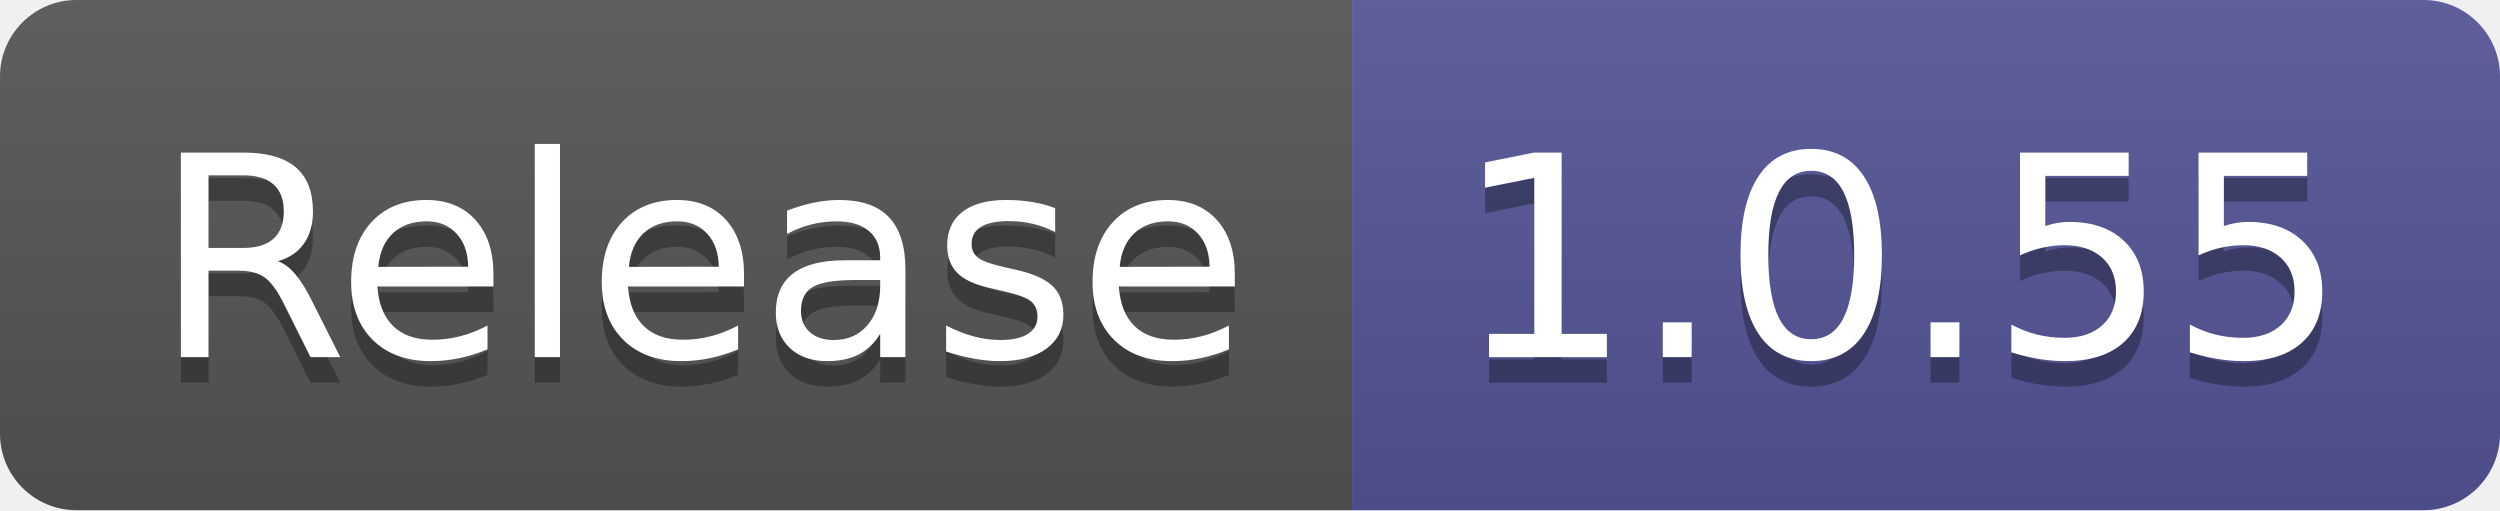
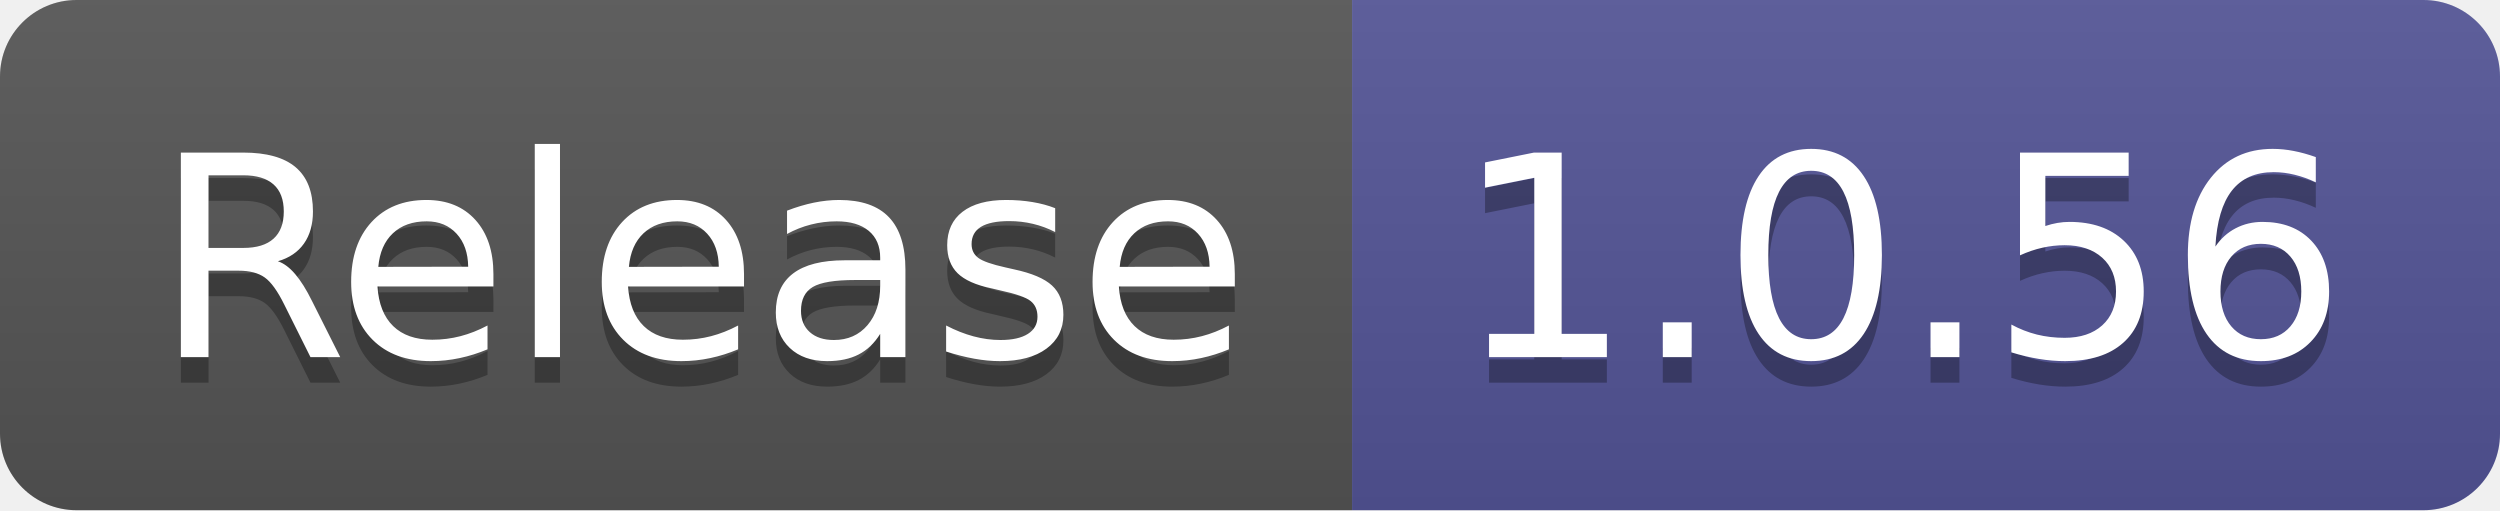
- <svg xmlns="http://www.w3.org/2000/svg" width="98" height="20" role="img" aria-label="Release: 1.0.55">
+ <svg xmlns="http://www.w3.org/2000/svg" width="98" height="20" role="img" aria-label="Release: 1.0.56">
  <linearGradient id="s" x2="0" y2="100%">
    <stop offset="0" stop-color="#bbb" stop-opacity=".1" />
    <stop offset="1" stop-opacity=".1" />
  </linearGradient>
  <clipPath id="r">
    <rect width="98" height="20" rx="3" fill="#fff" />
  </clipPath>
  <g clip-path="url(#r)">
    <rect width="53" height="20" fill="#555" />
    <rect x="53" width="45" height="20" fill="#535597" />
    <rect width="98" height="20" fill="url(#s)" />
  </g>
  <g fill="#fff" text-anchor="middle" font-family="Verdana,Geneva,DejaVu Sans,sans-serif" text-rendering="geometricPrecision" font-size="110">
    <text aria-hidden="true" x="275" y="150" fill="#010101" fill-opacity=".3" transform="scale(.1)" textLength="430">Release</text>
    <text x="275" y="140" transform="scale(.1)" fill="#fff" textLength="430">Release</text>
-     <text aria-hidden="true" x="745" y="150" fill="#010101" fill-opacity=".3" transform="scale(.1)" textLength="350">1.0.55</text>
-     <text x="745" y="140" transform="scale(.1)" fill="#fff" textLength="350">1.0.55</text>
+     <text aria-hidden="true" x="745" y="150" fill="#010101" fill-opacity=".3" transform="scale(.1)" textLength="350">1.0.56</text>
+     <text x="745" y="140" transform="scale(.1)" fill="#fff" textLength="350">1.0.56</text>
  </g>
</svg>
